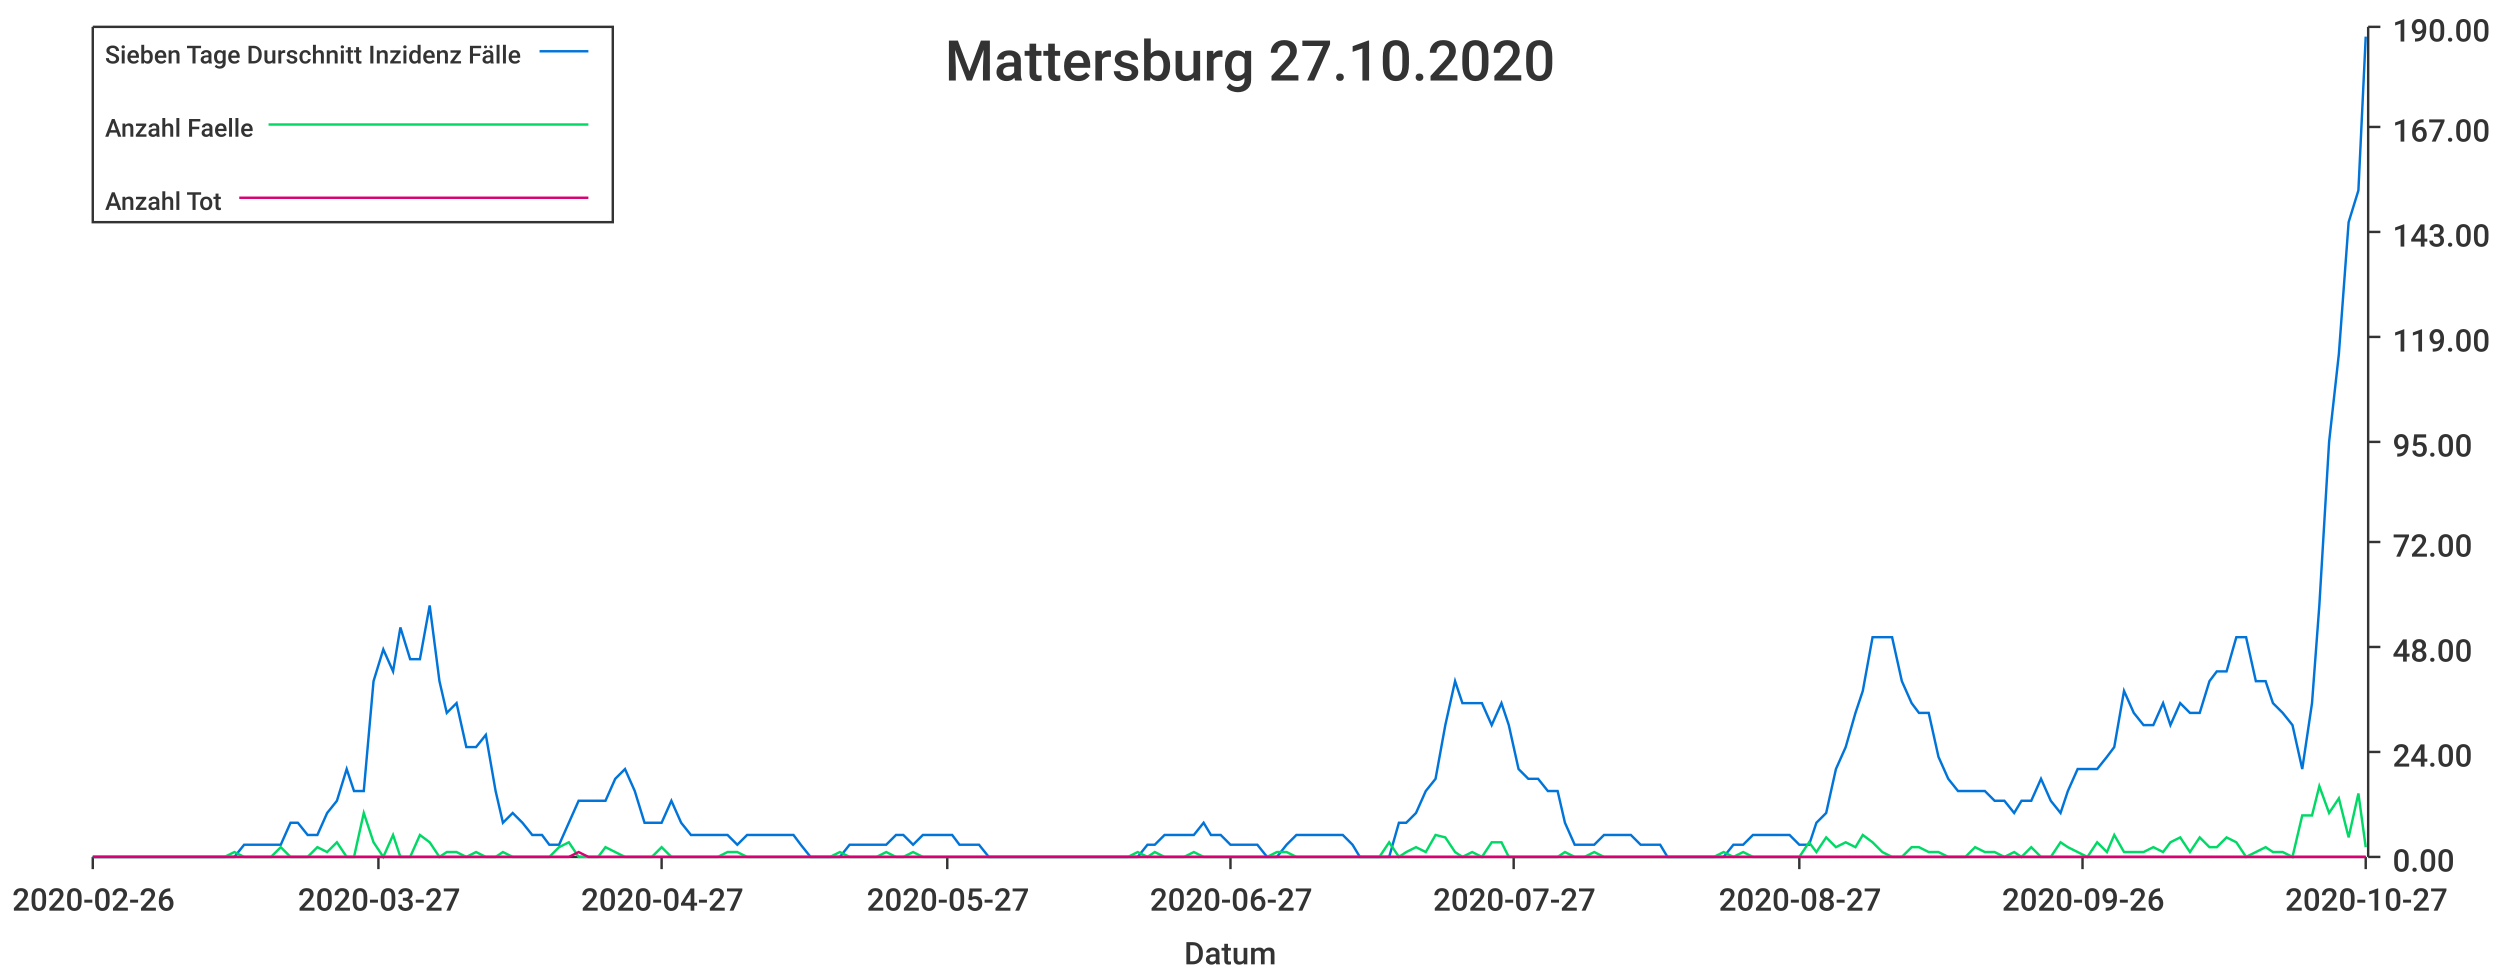
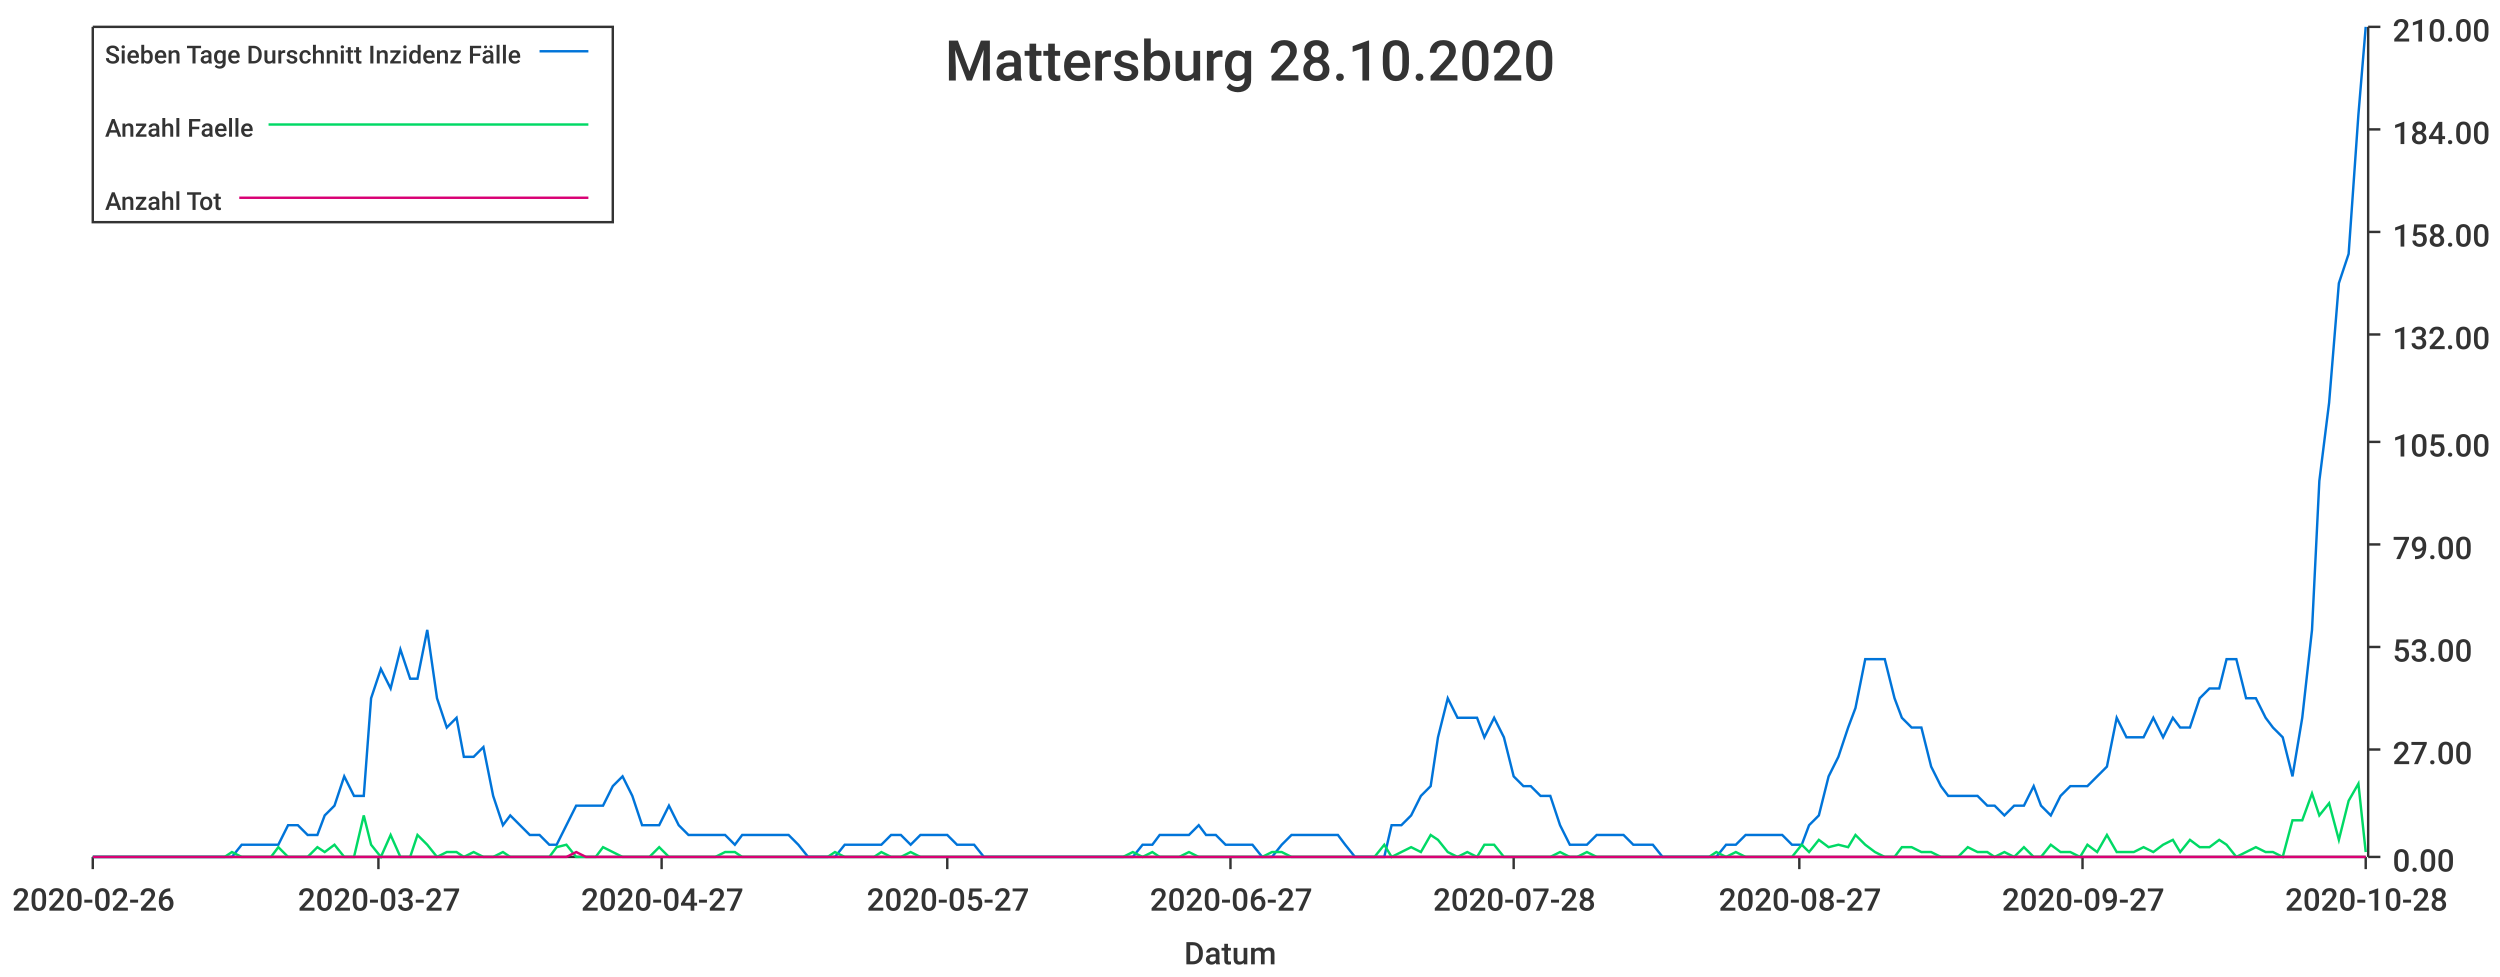
<svg xmlns="http://www.w3.org/2000/svg" width="1024" height="400">\n<path d="M 0 0 L 1024 0 L 1024 400 L 0 400 L 0 0" style="stroke-width:0;stroke:rgba(255,255,255,1.0);fill:rgba(255,255,255,1.0)" />
  <path d="M 38 11 L 969 11 L 969 351 L 38 351 L 38 11" style="stroke-width:0;stroke:rgba(255,255,255,1.0);fill:rgba(255,255,255,1.0)" />
  <path d="M 38 351 L 969 351" style="stroke-width:1;stroke:rgba(51,51,51,1.0);fill:none" />
  <path d="M 38 351 L 38 356" style="stroke-width:1;stroke:rgba(51,51,51,1.0);fill:none" />
  <text x="5" y="373" style="stroke-width:0;stroke:none;fill:rgba(51,51,51,1.0);font-size:12.8px;font-family:'Roboto Medium',sans-serif">2020-02-26</text>
  <path d="M 155 351 L 155 356" style="stroke-width:1;stroke:rgba(51,51,51,1.0);fill:none" />
  <text x="122" y="373" style="stroke-width:0;stroke:none;fill:rgba(51,51,51,1.0);font-size:12.8px;font-family:'Roboto Medium',sans-serif">2020-03-27</text>
  <path d="M 271 351 L 271 356" style="stroke-width:1;stroke:rgba(51,51,51,1.0);fill:none" />
  <text x="238" y="373" style="stroke-width:0;stroke:none;fill:rgba(51,51,51,1.0);font-size:12.8px;font-family:'Roboto Medium',sans-serif">2020-04-27</text>
  <path d="M 388 351 L 388 356" style="stroke-width:1;stroke:rgba(51,51,51,1.0);fill:none" />
  <text x="355" y="373" style="stroke-width:0;stroke:none;fill:rgba(51,51,51,1.0);font-size:12.8px;font-family:'Roboto Medium',sans-serif">2020-05-27</text>
  <path d="M 504 351 L 504 356" style="stroke-width:1;stroke:rgba(51,51,51,1.0);fill:none" />
  <text x="471" y="373" style="stroke-width:0;stroke:none;fill:rgba(51,51,51,1.0);font-size:12.8px;font-family:'Roboto Medium',sans-serif">2020-06-27</text>
  <path d="M 620 351 L 620 356" style="stroke-width:1;stroke:rgba(51,51,51,1.0);fill:none" />
-   <text x="587" y="373" style="stroke-width:0;stroke:none;fill:rgba(51,51,51,1.0);font-size:12.8px;font-family:'Roboto Medium',sans-serif">2020-07-27</text>
+   <text x="587" y="373" style="stroke-width:0;stroke:none;fill:rgba(51,51,51,1.0);font-size:12.8px;font-family:'Roboto Medium',sans-serif">2020-07-28</text>
  <path d="M 737 351 L 737 356" style="stroke-width:1;stroke:rgba(51,51,51,1.0);fill:none" />
  <text x="704" y="373" style="stroke-width:0;stroke:none;fill:rgba(51,51,51,1.0);font-size:12.8px;font-family:'Roboto Medium',sans-serif">2020-08-27</text>
  <path d="M 853 351 L 853 356" style="stroke-width:1;stroke:rgba(51,51,51,1.0);fill:none" />
-   <text x="820" y="373" style="stroke-width:0;stroke:none;fill:rgba(51,51,51,1.0);font-size:12.8px;font-family:'Roboto Medium',sans-serif">2020-09-26</text>
+   <text x="820" y="373" style="stroke-width:0;stroke:none;fill:rgba(51,51,51,1.0);font-size:12.8px;font-family:'Roboto Medium',sans-serif">2020-09-27</text>
  <path d="M 969 351 L 969 356" style="stroke-width:1;stroke:rgba(51,51,51,1.0);fill:none" />
-   <text x="936" y="373" style="stroke-width:0;stroke:none;fill:rgba(51,51,51,1.0);font-size:12.8px;font-family:'Roboto Medium',sans-serif">2020-10-27</text>
+   <text x="936" y="373" style="stroke-width:0;stroke:none;fill:rgba(51,51,51,1.0);font-size:12.8px;font-family:'Roboto Medium',sans-serif">2020-10-28</text>
  <text x="485" y="395" style="stroke-width:0;stroke:none;fill:rgba(51,51,51,1.0);font-size:12.8px;font-family:'Roboto Medium',sans-serif">Datum</text>
  <path d="M 970 351 L 970 11" style="stroke-width:1;stroke:rgba(51,51,51,1.0);fill:none" />
  <path d="M 970 351 L 975 351" style="stroke-width:1;stroke:rgba(51,51,51,1.0);fill:none" />
  <text x="980" y="357" style="stroke-width:0;stroke:none;fill:rgba(51,51,51,1.0);font-size:12.8px;font-family:'Roboto Medium',sans-serif">0.00</text>
-   <path d="M 970 308 L 975 308" style="stroke-width:1;stroke:rgba(51,51,51,1.0);fill:none" />
-   <text x="980" y="314" style="stroke-width:0;stroke:none;fill:rgba(51,51,51,1.0);font-size:12.8px;font-family:'Roboto Medium',sans-serif">24.00</text>
+   <path d="M 970 307 L 975 307" style="stroke-width:1;stroke:rgba(51,51,51,1.0);fill:none" />
+   <text x="980" y="313" style="stroke-width:0;stroke:none;fill:rgba(51,51,51,1.0);font-size:12.8px;font-family:'Roboto Medium',sans-serif">27.00</text>
  <path d="M 970 265 L 975 265" style="stroke-width:1;stroke:rgba(51,51,51,1.0);fill:none" />
-   <text x="980" y="271" style="stroke-width:0;stroke:none;fill:rgba(51,51,51,1.0);font-size:12.8px;font-family:'Roboto Medium',sans-serif">48.00</text>
-   <path d="M 970 222 L 975 222" style="stroke-width:1;stroke:rgba(51,51,51,1.0);fill:none" />
-   <text x="980" y="228" style="stroke-width:0;stroke:none;fill:rgba(51,51,51,1.0);font-size:12.8px;font-family:'Roboto Medium',sans-serif">72.00</text>
+   <text x="980" y="271" style="stroke-width:0;stroke:none;fill:rgba(51,51,51,1.0);font-size:12.8px;font-family:'Roboto Medium',sans-serif">53.00</text>
+   <path d="M 970 223 L 975 223" style="stroke-width:1;stroke:rgba(51,51,51,1.0);fill:none" />
+   <text x="980" y="229" style="stroke-width:0;stroke:none;fill:rgba(51,51,51,1.0);font-size:12.8px;font-family:'Roboto Medium',sans-serif">79.00</text>
  <path d="M 970 181 L 975 181" style="stroke-width:1;stroke:rgba(51,51,51,1.0);fill:none" />
-   <text x="980" y="187" style="stroke-width:0;stroke:none;fill:rgba(51,51,51,1.0);font-size:12.8px;font-family:'Roboto Medium',sans-serif">95.00</text>
-   <path d="M 970 138 L 975 138" style="stroke-width:1;stroke:rgba(51,51,51,1.0);fill:none" />
-   <text x="980" y="144" style="stroke-width:0;stroke:none;fill:rgba(51,51,51,1.0);font-size:12.8px;font-family:'Roboto Medium',sans-serif">119.00</text>
+   <text x="980" y="187" style="stroke-width:0;stroke:none;fill:rgba(51,51,51,1.0);font-size:12.8px;font-family:'Roboto Medium',sans-serif">105.00</text>
+   <path d="M 970 137 L 975 137" style="stroke-width:1;stroke:rgba(51,51,51,1.0);fill:none" />
+   <text x="980" y="143" style="stroke-width:0;stroke:none;fill:rgba(51,51,51,1.0);font-size:12.8px;font-family:'Roboto Medium',sans-serif">132.00</text>
  <path d="M 970 95 L 975 95" style="stroke-width:1;stroke:rgba(51,51,51,1.0);fill:none" />
-   <text x="980" y="101" style="stroke-width:0;stroke:none;fill:rgba(51,51,51,1.0);font-size:12.8px;font-family:'Roboto Medium',sans-serif">143.00</text>
-   <path d="M 970 52 L 975 52" style="stroke-width:1;stroke:rgba(51,51,51,1.0);fill:none" />
-   <text x="980" y="58" style="stroke-width:0;stroke:none;fill:rgba(51,51,51,1.0);font-size:12.8px;font-family:'Roboto Medium',sans-serif">167.00</text>
+   <text x="980" y="101" style="stroke-width:0;stroke:none;fill:rgba(51,51,51,1.0);font-size:12.8px;font-family:'Roboto Medium',sans-serif">158.00</text>
+   <path d="M 970 53 L 975 53" style="stroke-width:1;stroke:rgba(51,51,51,1.0);fill:none" />
+   <text x="980" y="59" style="stroke-width:0;stroke:none;fill:rgba(51,51,51,1.0);font-size:12.8px;font-family:'Roboto Medium',sans-serif">184.00</text>
  <path d="M 970 11 L 975 11" style="stroke-width:1;stroke:rgba(51,51,51,1.0);fill:none" />
-   <text x="980" y="17" style="stroke-width:0;stroke:none;fill:rgba(51,51,51,1.0);font-size:12.8px;font-family:'Roboto Medium',sans-serif">190.00</text>
-   <path d="M 38 351 L 42 351 L 46 351 L 50 351 L 54 351 L 58 351 L 61 351 L 65 351 L 69 351 L 73 351 L 77 351 L 80 351 L 84 351 L 88 351 L 92 351 L 96 351 L 100 346 L 103 346 L 107 346 L 111 346 L 115 346 L 119 337 L 122 337 L 126 342 L 130 342 L 134 333 L 138 328 L 142 315 L 145 324 L 149 324 L 153 279 L 157 266 L 161 275 L 164 257 L 168 270 L 172 270 L 176 248 L 180 279 L 183 292 L 187 288 L 191 306 L 195 306 L 199 301 L 203 324 L 206 337 L 210 333 L 214 337 L 218 342 L 222 342 L 225 346 L 229 346 L 233 337 L 237 328 L 241 328 L 245 328 L 248 328 L 252 319 L 256 315 L 260 324 L 264 337 L 267 337 L 271 337 L 275 328 L 279 337 L 283 342 L 287 342 L 290 342 L 294 342 L 298 342 L 302 346 L 306 342 L 309 342 L 313 342 L 317 342 L 321 342 L 325 342 L 328 346 L 332 351 L 336 351 L 340 351 L 344 351 L 348 346 L 351 346 L 355 346 L 359 346 L 363 346 L 367 342 L 370 342 L 374 346 L 378 342 L 382 342 L 386 342 L 390 342 L 393 346 L 397 346 L 401 346 L 405 351 L 409 351 L 412 351 L 416 351 L 420 351 L 424 351 L 428 351 L 432 351 L 435 351 L 439 351 L 443 351 L 447 351 L 451 351 L 454 351 L 458 351 L 462 351 L 466 351 L 470 346 L 473 346 L 477 342 L 481 342 L 485 342 L 489 342 L 493 337 L 496 342 L 500 342 L 504 346 L 508 346 L 512 346 L 515 346 L 519 351 L 523 351 L 527 346 L 531 342 L 535 342 L 538 342 L 542 342 L 546 342 L 550 342 L 554 346 L 557 351 L 561 351 L 565 351 L 569 351 L 573 337 L 576 337 L 580 333 L 584 324 L 588 319 L 592 297 L 596 279 L 599 288 L 603 288 L 607 288 L 611 297 L 615 288 L 618 297 L 622 315 L 626 319 L 630 319 L 634 324 L 638 324 L 641 337 L 645 346 L 649 346 L 653 346 L 657 342 L 660 342 L 664 342 L 668 342 L 672 346 L 676 346 L 680 346 L 683 351 L 687 351 L 691 351 L 695 351 L 699 351 L 702 351 L 706 351 L 710 346 L 714 346 L 718 342 L 721 342 L 725 342 L 729 342 L 733 342 L 737 346 L 741 346 L 744 337 L 748 333 L 752 315 L 756 306 L 760 292 L 763 283 L 767 261 L 771 261 L 775 261 L 779 279 L 783 288 L 786 292 L 790 292 L 794 310 L 798 319 L 802 324 L 805 324 L 809 324 L 813 324 L 817 328 L 821 328 L 825 333 L 828 328 L 832 328 L 836 319 L 840 328 L 844 333 L 847 324 L 851 315 L 855 315 L 859 315 L 863 310 L 866 306 L 870 283 L 874 292 L 878 297 L 882 297 L 886 288 L 889 297 L 893 288 L 897 292 L 901 292 L 905 279 L 908 275 L 912 275 L 916 261 L 920 261 L 924 279 L 928 279 L 931 288 L 935 292 L 939 297 L 943 315 L 947 288 L 950 248 L 954 181 L 958 145 L 962 91 L 966 78 L 969 15" style="stroke-width:1;stroke:rgba(0,116,217,1.0);fill:none" />
-   <path d="M 38 351 L 42 351 L 46 351 L 50 351 L 54 351 L 58 351 L 61 351 L 65 351 L 69 351 L 73 351 L 77 351 L 80 351 L 84 351 L 88 351 L 92 351 L 96 349 L 100 351 L 103 351 L 107 351 L 111 351 L 115 347 L 119 351 L 122 351 L 126 351 L 130 347 L 134 349 L 138 345 L 142 351 L 145 351 L 149 333 L 153 345 L 157 351 L 161 342 L 164 351 L 168 351 L 172 342 L 176 345 L 180 351 L 183 349 L 187 349 L 191 351 L 195 349 L 199 351 L 203 351 L 206 349 L 210 351 L 214 351 L 218 351 L 222 351 L 225 351 L 229 347 L 233 345 L 237 351 L 241 351 L 245 351 L 248 347 L 252 349 L 256 351 L 260 351 L 264 351 L 267 351 L 271 347 L 275 351 L 279 351 L 283 351 L 287 351 L 290 351 L 294 351 L 298 349 L 302 349 L 306 351 L 309 351 L 313 351 L 317 351 L 321 351 L 325 351 L 328 351 L 332 351 L 336 351 L 340 351 L 344 349 L 348 351 L 351 351 L 355 351 L 359 351 L 363 349 L 367 351 L 370 351 L 374 349 L 378 351 L 382 351 L 386 351 L 390 351 L 393 351 L 397 351 L 401 351 L 405 351 L 409 351 L 412 351 L 416 351 L 420 351 L 424 351 L 428 351 L 432 351 L 435 351 L 439 351 L 443 351 L 447 351 L 451 351 L 454 351 L 458 351 L 462 351 L 466 349 L 470 351 L 473 349 L 477 351 L 481 351 L 485 351 L 489 349 L 493 351 L 496 351 L 500 351 L 504 351 L 508 351 L 512 351 L 515 351 L 519 351 L 523 349 L 527 349 L 531 351 L 535 351 L 538 351 L 542 351 L 546 351 L 550 351 L 554 351 L 557 351 L 561 351 L 565 351 L 569 345 L 573 351 L 576 349 L 580 347 L 584 349 L 588 342 L 592 343 L 596 349 L 599 351 L 603 349 L 607 351 L 611 345 L 615 345 L 618 351 L 622 351 L 626 351 L 630 351 L 634 351 L 638 351 L 641 349 L 645 351 L 649 351 L 653 349 L 657 351 L 660 351 L 664 351 L 668 351 L 672 351 L 676 351 L 680 351 L 683 351 L 687 351 L 691 351 L 695 351 L 699 351 L 702 351 L 706 349 L 710 351 L 714 349 L 718 351 L 721 351 L 725 351 L 729 351 L 733 351 L 737 351 L 741 345 L 744 349 L 748 343 L 752 347 L 756 345 L 760 347 L 763 342 L 767 345 L 771 349 L 775 351 L 779 351 L 783 347 L 786 347 L 790 349 L 794 349 L 798 351 L 802 351 L 805 351 L 809 347 L 813 349 L 817 349 L 821 351 L 825 349 L 828 351 L 832 347 L 836 351 L 840 351 L 844 345 L 847 347 L 851 349 L 855 351 L 859 345 L 863 349 L 866 342 L 870 349 L 874 349 L 878 349 L 882 347 L 886 349 L 889 345 L 893 343 L 897 349 L 901 343 L 905 347 L 908 347 L 912 343 L 916 345 L 920 351 L 924 349 L 928 347 L 931 349 L 935 349 L 939 351 L 943 334 L 947 334 L 950 322 L 954 333 L 958 327 L 962 343 L 966 325 L 969 347" style="stroke-width:1;stroke:rgba(0,217,101,1.0);fill:none" />
-   <path d="M 38 351 L 42 351 L 46 351 L 50 351 L 54 351 L 58 351 L 61 351 L 65 351 L 69 351 L 73 351 L 77 351 L 80 351 L 84 351 L 88 351 L 92 351 L 96 351 L 100 351 L 103 351 L 107 351 L 111 351 L 115 351 L 119 351 L 122 351 L 126 351 L 130 351 L 134 351 L 138 351 L 142 351 L 145 351 L 149 351 L 153 351 L 157 351 L 161 351 L 164 351 L 168 351 L 172 351 L 176 351 L 180 351 L 183 351 L 187 351 L 191 351 L 195 351 L 199 351 L 203 351 L 206 351 L 210 351 L 214 351 L 218 351 L 222 351 L 225 351 L 229 351 L 233 351 L 237 349 L 241 351 L 245 351 L 248 351 L 252 351 L 256 351 L 260 351 L 264 351 L 267 351 L 271 351 L 275 351 L 279 351 L 283 351 L 287 351 L 290 351 L 294 351 L 298 351 L 302 351 L 306 351 L 309 351 L 313 351 L 317 351 L 321 351 L 325 351 L 328 351 L 332 351 L 336 351 L 340 351 L 344 351 L 348 351 L 351 351 L 355 351 L 359 351 L 363 351 L 367 351 L 370 351 L 374 351 L 378 351 L 382 351 L 386 351 L 390 351 L 393 351 L 397 351 L 401 351 L 405 351 L 409 351 L 412 351 L 416 351 L 420 351 L 424 351 L 428 351 L 432 351 L 435 351 L 439 351 L 443 351 L 447 351 L 451 351 L 454 351 L 458 351 L 462 351 L 466 351 L 470 351 L 473 351 L 477 351 L 481 351 L 485 351 L 489 351 L 493 351 L 496 351 L 500 351 L 504 351 L 508 351 L 512 351 L 515 351 L 519 351 L 523 351 L 527 351 L 531 351 L 535 351 L 538 351 L 542 351 L 546 351 L 550 351 L 554 351 L 557 351 L 561 351 L 565 351 L 569 351 L 573 351 L 576 351 L 580 351 L 584 351 L 588 351 L 592 351 L 596 351 L 599 351 L 603 351 L 607 351 L 611 351 L 615 351 L 618 351 L 622 351 L 626 351 L 630 351 L 634 351 L 638 351 L 641 351 L 645 351 L 649 351 L 653 351 L 657 351 L 660 351 L 664 351 L 668 351 L 672 351 L 676 351 L 680 351 L 683 351 L 687 351 L 691 351 L 695 351 L 699 351 L 702 351 L 706 351 L 710 351 L 714 351 L 718 351 L 721 351 L 725 351 L 729 351 L 733 351 L 737 351 L 741 351 L 744 351 L 748 351 L 752 351 L 756 351 L 760 351 L 763 351 L 767 351 L 771 351 L 775 351 L 779 351 L 783 351 L 786 351 L 790 351 L 794 351 L 798 351 L 802 351 L 805 351 L 809 351 L 813 351 L 817 351 L 821 351 L 825 351 L 828 351 L 832 351 L 836 351 L 840 351 L 844 351 L 847 351 L 851 351 L 855 351 L 859 351 L 863 351 L 866 351 L 870 351 L 874 351 L 878 351 L 882 351 L 886 351 L 889 351 L 893 351 L 897 351 L 901 351 L 905 351 L 908 351 L 912 351 L 916 351 L 920 351 L 924 351 L 928 351 L 931 351 L 935 351 L 939 351 L 943 351 L 947 351 L 950 351 L 954 351 L 958 351 L 962 351 L 966 351 L 969 351" style="stroke-width:1;stroke:rgba(217,0,116,1.0);fill:none" />
-   <text x="387" y="33" style="stroke-width:0;stroke:none;fill:rgba(51,51,51,1.0);font-size:23.0px;font-family:'Roboto Medium',sans-serif">Mattersburg 27.10.2020</text>
+   <text x="980" y="17" style="stroke-width:0;stroke:none;fill:rgba(51,51,51,1.0);font-size:12.8px;font-family:'Roboto Medium',sans-serif">210.00</text>
+   <path d="M 38 351 L 42 351 L 46 351 L 50 351 L 54 351 L 57 351 L 61 351 L 65 351 L 69 351 L 73 351 L 76 351 L 80 351 L 84 351 L 88 351 L 92 351 L 95 351 L 99 346 L 103 346 L 107 346 L 111 346 L 114 346 L 118 338 L 122 338 L 126 342 L 130 342 L 133 334 L 137 330 L 141 318 L 145 326 L 149 326 L 152 286 L 156 274 L 160 282 L 164 266 L 168 278 L 171 278 L 175 258 L 179 286 L 183 298 L 187 294 L 190 310 L 194 310 L 198 306 L 202 326 L 206 338 L 209 334 L 213 338 L 217 342 L 221 342 L 225 346 L 228 346 L 232 338 L 236 330 L 240 330 L 244 330 L 247 330 L 251 322 L 255 318 L 259 326 L 263 338 L 266 338 L 270 338 L 274 330 L 278 338 L 282 342 L 286 342 L 289 342 L 293 342 L 297 342 L 301 346 L 304 342 L 308 342 L 312 342 L 316 342 L 320 342 L 323 342 L 327 346 L 331 351 L 335 351 L 339 351 L 342 351 L 346 346 L 350 346 L 354 346 L 358 346 L 361 346 L 365 342 L 369 342 L 373 346 L 377 342 L 380 342 L 384 342 L 388 342 L 392 346 L 396 346 L 399 346 L 403 351 L 407 351 L 411 351 L 415 351 L 418 351 L 422 351 L 426 351 L 430 351 L 434 351 L 437 351 L 441 351 L 445 351 L 449 351 L 453 351 L 456 351 L 460 351 L 464 351 L 468 346 L 472 346 L 475 342 L 479 342 L 483 342 L 487 342 L 491 338 L 494 342 L 498 342 L 502 346 L 506 346 L 510 346 L 513 346 L 517 351 L 521 351 L 525 346 L 529 342 L 533 342 L 536 342 L 540 342 L 544 342 L 548 342 L 551 346 L 555 351 L 559 351 L 563 351 L 567 351 L 570 338 L 574 338 L 578 334 L 582 326 L 586 322 L 589 302 L 593 286 L 597 294 L 601 294 L 605 294 L 608 302 L 612 294 L 616 302 L 620 318 L 624 322 L 627 322 L 631 326 L 635 326 L 639 338 L 643 346 L 646 346 L 650 346 L 654 342 L 658 342 L 662 342 L 665 342 L 669 346 L 673 346 L 677 346 L 681 351 L 684 351 L 688 351 L 692 351 L 696 351 L 700 351 L 703 351 L 707 346 L 711 346 L 715 342 L 719 342 L 722 342 L 726 342 L 730 342 L 734 346 L 738 346 L 741 338 L 745 334 L 749 318 L 753 310 L 757 298 L 760 290 L 764 270 L 768 270 L 772 270 L 776 286 L 779 294 L 783 298 L 787 298 L 791 314 L 795 322 L 798 326 L 802 326 L 806 326 L 810 326 L 814 330 L 817 330 L 821 334 L 825 330 L 829 330 L 833 322 L 836 330 L 840 334 L 844 326 L 848 322 L 852 322 L 855 322 L 859 318 L 863 314 L 867 294 L 871 302 L 874 302 L 878 302 L 882 294 L 886 302 L 890 294 L 893 298 L 897 298 L 901 286 L 905 282 L 909 282 L 912 270 L 916 270 L 920 286 L 924 286 L 928 294 L 931 298 L 935 302 L 939 318 L 943 294 L 947 258 L 950 197 L 954 165 L 958 116 L 962 104 L 966 47 L 969 11" style="stroke-width:1;stroke:rgba(0,116,217,1.0);fill:none" />
+   <path d="M 38 351 L 42 351 L 46 351 L 50 351 L 54 351 L 57 351 L 61 351 L 65 351 L 69 351 L 73 351 L 76 351 L 80 351 L 84 351 L 88 351 L 92 351 L 95 349 L 99 351 L 103 351 L 107 351 L 111 351 L 114 347 L 118 351 L 122 351 L 126 351 L 130 347 L 133 349 L 137 346 L 141 351 L 145 351 L 149 334 L 152 346 L 156 351 L 160 342 L 164 351 L 168 351 L 171 342 L 175 346 L 179 351 L 183 349 L 187 349 L 190 351 L 194 349 L 198 351 L 202 351 L 206 349 L 209 351 L 213 351 L 217 351 L 221 351 L 225 351 L 228 347 L 232 346 L 236 351 L 240 351 L 244 351 L 247 347 L 251 349 L 255 351 L 259 351 L 263 351 L 266 351 L 270 347 L 274 351 L 278 351 L 282 351 L 286 351 L 289 351 L 293 351 L 297 349 L 301 349 L 304 351 L 308 351 L 312 351 L 316 351 L 320 351 L 323 351 L 327 351 L 331 351 L 335 351 L 339 351 L 342 349 L 346 351 L 350 351 L 354 351 L 358 351 L 361 349 L 365 351 L 369 351 L 373 349 L 377 351 L 380 351 L 384 351 L 388 351 L 392 351 L 396 351 L 399 351 L 403 351 L 407 351 L 411 351 L 415 351 L 418 351 L 422 351 L 426 351 L 430 351 L 434 351 L 437 351 L 441 351 L 445 351 L 449 351 L 453 351 L 456 351 L 460 351 L 464 349 L 468 351 L 472 349 L 475 351 L 479 351 L 483 351 L 487 349 L 491 351 L 494 351 L 498 351 L 502 351 L 506 351 L 510 351 L 513 351 L 517 351 L 521 349 L 525 349 L 529 351 L 533 351 L 536 351 L 540 351 L 544 351 L 548 351 L 551 351 L 555 351 L 559 351 L 563 351 L 567 346 L 570 351 L 574 349 L 578 347 L 582 349 L 586 342 L 589 344 L 593 349 L 597 351 L 601 349 L 605 351 L 608 346 L 612 346 L 616 351 L 620 351 L 624 351 L 627 351 L 631 351 L 635 351 L 639 349 L 643 351 L 646 351 L 650 349 L 654 351 L 658 351 L 662 351 L 665 351 L 669 351 L 673 351 L 677 351 L 681 351 L 684 351 L 688 351 L 692 351 L 696 351 L 700 351 L 703 349 L 707 351 L 711 349 L 715 351 L 719 351 L 722 351 L 726 351 L 730 351 L 734 351 L 738 346 L 741 349 L 745 344 L 749 347 L 753 346 L 757 347 L 760 342 L 764 346 L 768 349 L 772 351 L 776 351 L 779 347 L 783 347 L 787 349 L 791 349 L 795 351 L 798 351 L 802 351 L 806 347 L 810 349 L 814 349 L 817 351 L 821 349 L 825 351 L 829 347 L 833 351 L 836 351 L 840 346 L 844 349 L 848 349 L 852 351 L 855 346 L 859 349 L 863 342 L 867 349 L 871 349 L 874 349 L 878 347 L 882 349 L 886 346 L 890 344 L 893 349 L 897 344 L 901 347 L 905 347 L 909 344 L 912 346 L 916 351 L 920 349 L 924 347 L 928 349 L 931 349 L 935 351 L 939 336 L 943 336 L 947 325 L 950 334 L 954 329 L 958 344 L 962 328 L 966 321 L 969 349" style="stroke-width:1;stroke:rgba(0,217,101,1.0);fill:none" />
+   <path d="M 38 351 L 42 351 L 46 351 L 50 351 L 54 351 L 57 351 L 61 351 L 65 351 L 69 351 L 73 351 L 76 351 L 80 351 L 84 351 L 88 351 L 92 351 L 95 351 L 99 351 L 103 351 L 107 351 L 111 351 L 114 351 L 118 351 L 122 351 L 126 351 L 130 351 L 133 351 L 137 351 L 141 351 L 145 351 L 149 351 L 152 351 L 156 351 L 160 351 L 164 351 L 168 351 L 171 351 L 175 351 L 179 351 L 183 351 L 187 351 L 190 351 L 194 351 L 198 351 L 202 351 L 206 351 L 209 351 L 213 351 L 217 351 L 221 351 L 225 351 L 228 351 L 232 351 L 236 349 L 240 351 L 244 351 L 247 351 L 251 351 L 255 351 L 259 351 L 263 351 L 266 351 L 270 351 L 274 351 L 278 351 L 282 351 L 286 351 L 289 351 L 293 351 L 297 351 L 301 351 L 304 351 L 308 351 L 312 351 L 316 351 L 320 351 L 323 351 L 327 351 L 331 351 L 335 351 L 339 351 L 342 351 L 346 351 L 350 351 L 354 351 L 358 351 L 361 351 L 365 351 L 369 351 L 373 351 L 377 351 L 380 351 L 384 351 L 388 351 L 392 351 L 396 351 L 399 351 L 403 351 L 407 351 L 411 351 L 415 351 L 418 351 L 422 351 L 426 351 L 430 351 L 434 351 L 437 351 L 441 351 L 445 351 L 449 351 L 453 351 L 456 351 L 460 351 L 464 351 L 468 351 L 472 351 L 475 351 L 479 351 L 483 351 L 487 351 L 491 351 L 494 351 L 498 351 L 502 351 L 506 351 L 510 351 L 513 351 L 517 351 L 521 351 L 525 351 L 529 351 L 533 351 L 536 351 L 540 351 L 544 351 L 548 351 L 551 351 L 555 351 L 559 351 L 563 351 L 567 351 L 570 351 L 574 351 L 578 351 L 582 351 L 586 351 L 589 351 L 593 351 L 597 351 L 601 351 L 605 351 L 608 351 L 612 351 L 616 351 L 620 351 L 624 351 L 627 351 L 631 351 L 635 351 L 639 351 L 643 351 L 646 351 L 650 351 L 654 351 L 658 351 L 662 351 L 665 351 L 669 351 L 673 351 L 677 351 L 681 351 L 684 351 L 688 351 L 692 351 L 696 351 L 700 351 L 703 351 L 707 351 L 711 351 L 715 351 L 719 351 L 722 351 L 726 351 L 730 351 L 734 351 L 738 351 L 741 351 L 745 351 L 749 351 L 753 351 L 757 351 L 760 351 L 764 351 L 768 351 L 772 351 L 776 351 L 779 351 L 783 351 L 787 351 L 791 351 L 795 351 L 798 351 L 802 351 L 806 351 L 810 351 L 814 351 L 817 351 L 821 351 L 825 351 L 829 351 L 833 351 L 836 351 L 840 351 L 844 351 L 848 351 L 852 351 L 855 351 L 859 351 L 863 351 L 867 351 L 871 351 L 874 351 L 878 351 L 882 351 L 886 351 L 890 351 L 893 351 L 897 351 L 901 351 L 905 351 L 909 351 L 912 351 L 916 351 L 920 351 L 924 351 L 928 351 L 931 351 L 935 351 L 939 351 L 943 351 L 947 351 L 950 351 L 954 351 L 958 351 L 962 351 L 966 351 L 969 351" style="stroke-width:1;stroke:rgba(217,0,116,1.0);fill:none" />
+   <text x="387" y="33" style="stroke-width:0;stroke:none;fill:rgba(51,51,51,1.0);font-size:23.0px;font-family:'Roboto Medium',sans-serif">Mattersburg 28.10.2020</text>
  <path d="M 38 11 L 251 11 L 251 91 L 38 91 L 38 11" style="stroke-width:1;stroke:rgba(51,51,51,1.0);fill:rgba(255,255,255,1.0)" />
  <text x="43" y="26" style="stroke-width:0;stroke:none;fill:rgba(51,51,51,1.0);font-size:10.2px;font-family:'Roboto Medium',sans-serif">Sieben Tage Durschnitt Inzidenz Fälle</text>
  <path d="M 221 21 L 241 21" style="stroke-width:1;stroke:rgba(0,116,217,1.0);fill:none" />
  <text x="43" y="56" style="stroke-width:0;stroke:none;fill:rgba(51,51,51,1.0);font-size:10.2px;font-family:'Roboto Medium',sans-serif">Anzahl Faelle</text>
  <path d="M 110 51 L 241 51" style="stroke-width:1;stroke:rgba(0,217,101,1.0);fill:none" />
  <text x="43" y="86" style="stroke-width:0;stroke:none;fill:rgba(51,51,51,1.0);font-size:10.2px;font-family:'Roboto Medium',sans-serif">Anzahl Tot</text>
  <path d="M 98 81 L 241 81" style="stroke-width:1;stroke:rgba(217,0,116,1.0);fill:none" />
</svg>
